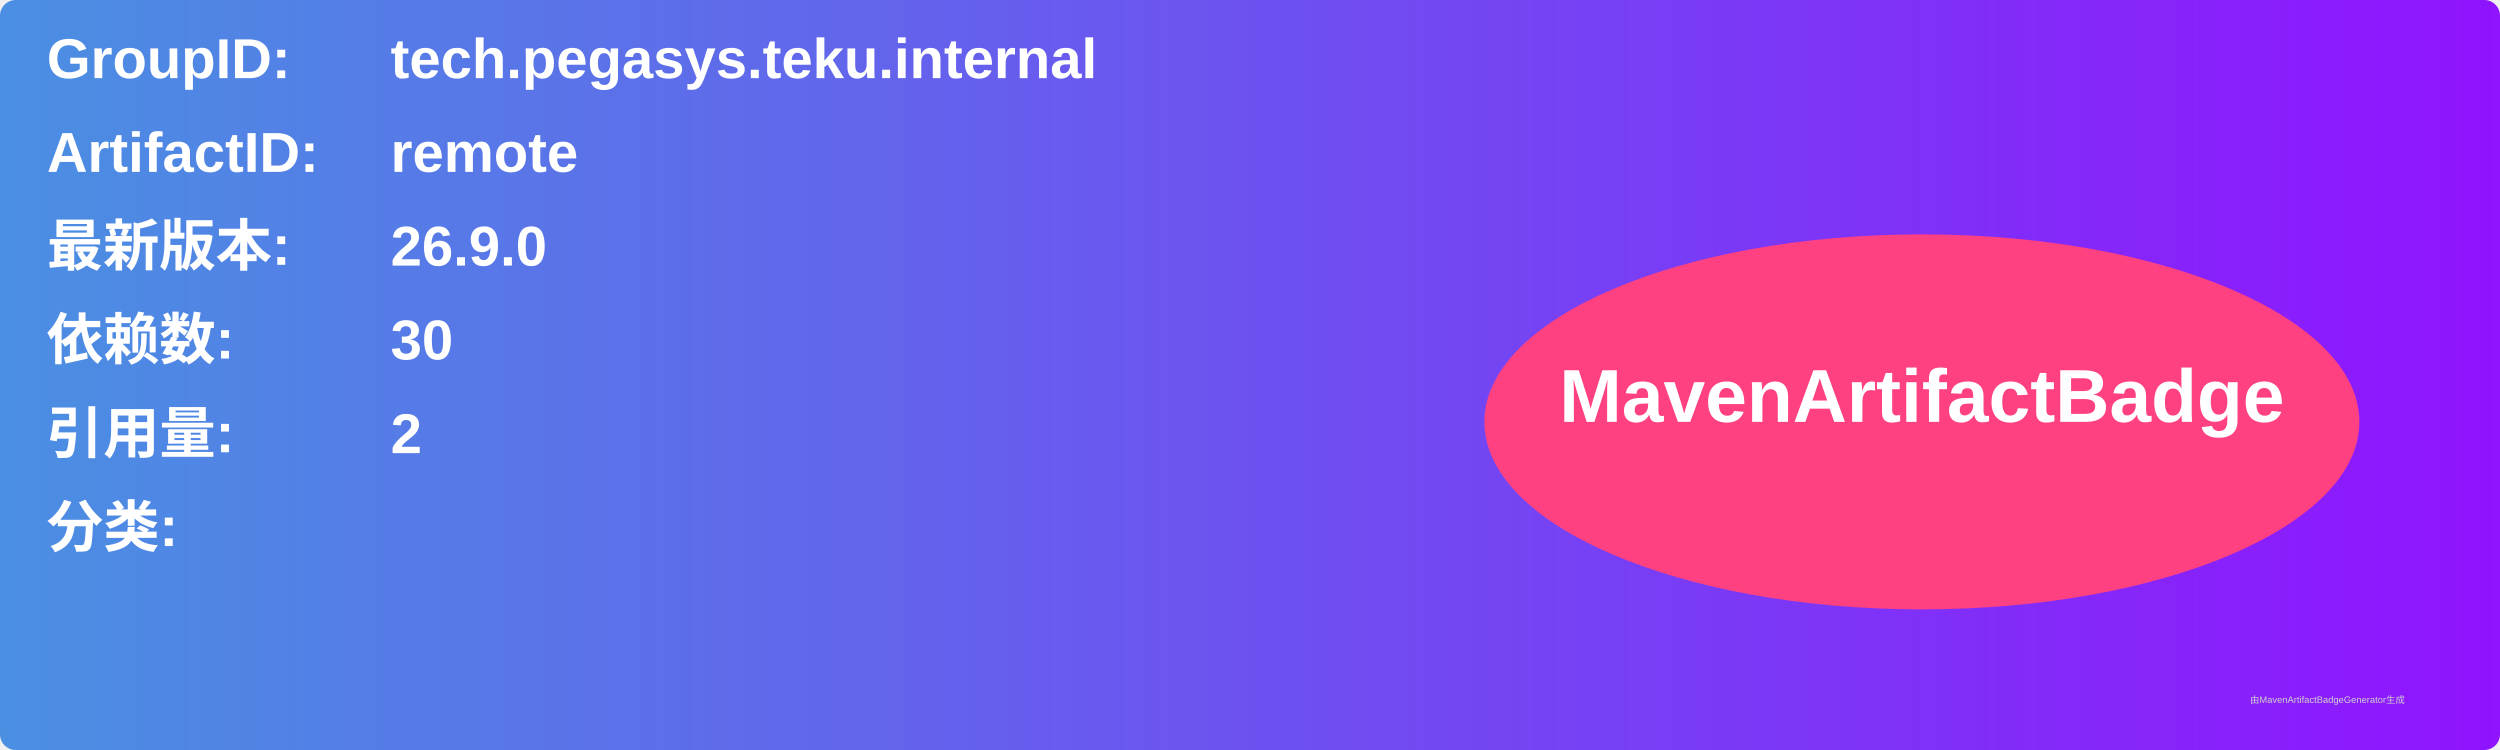
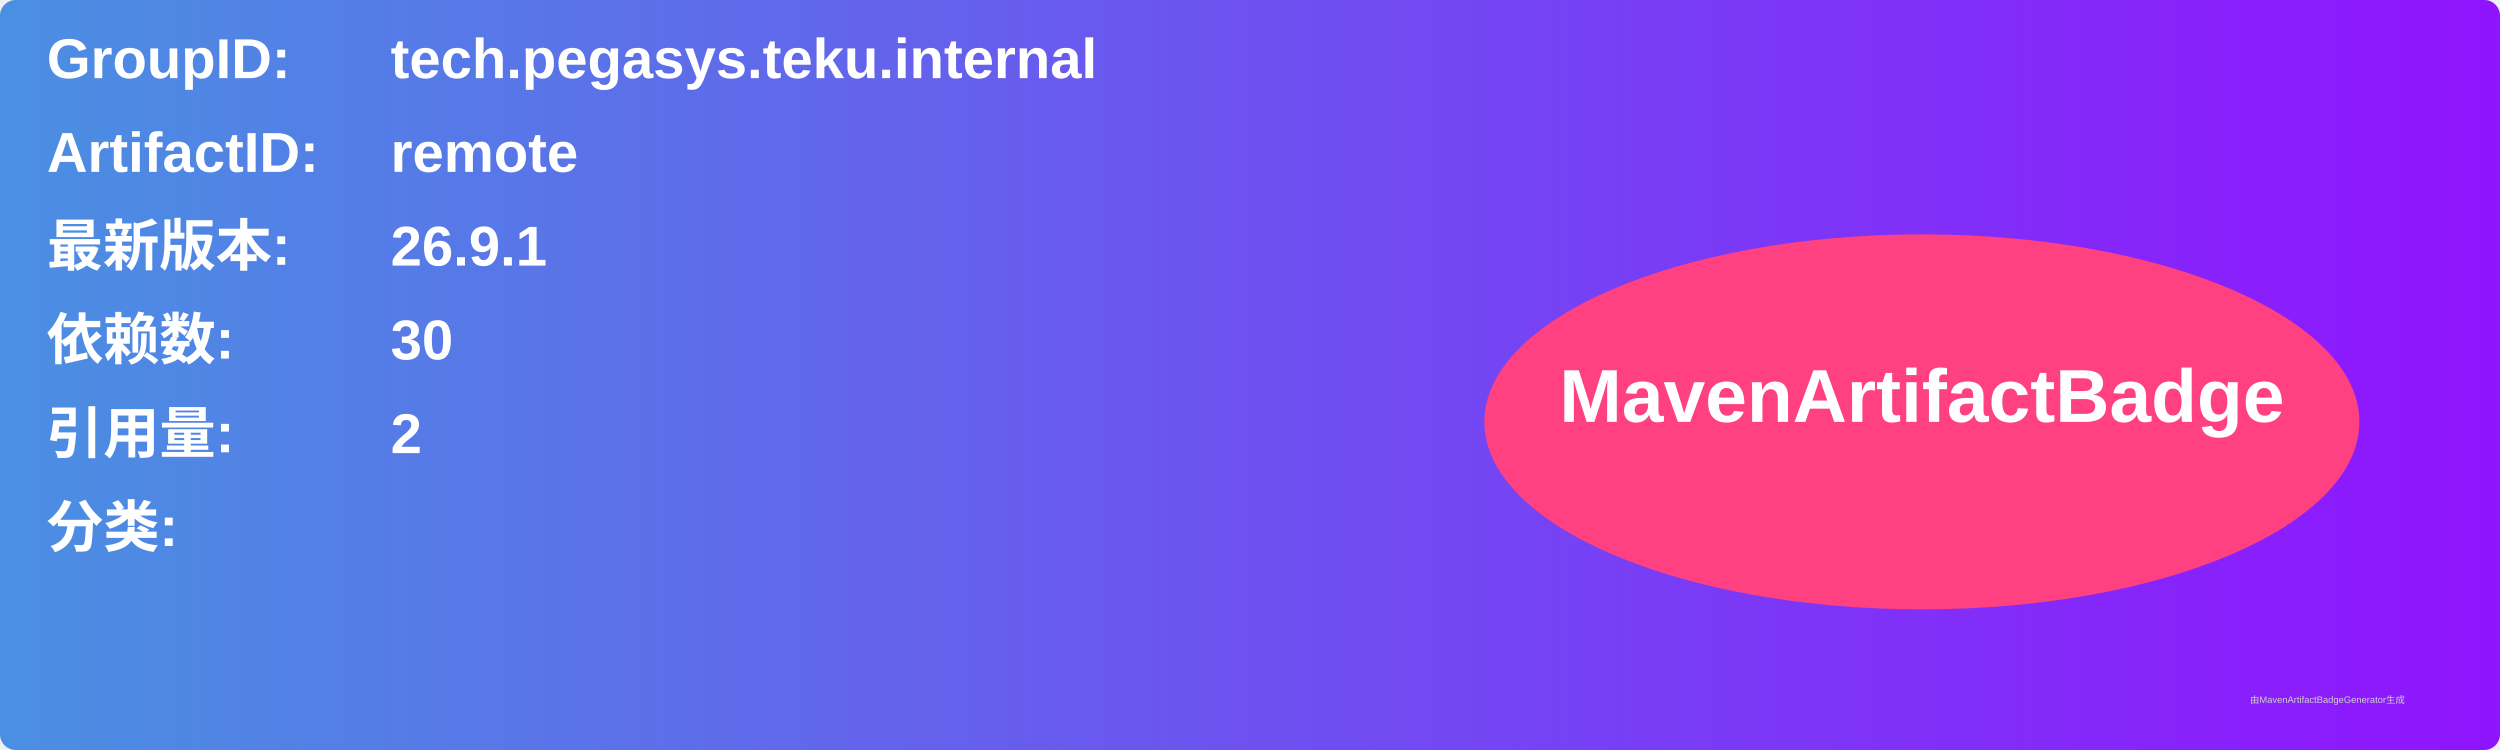
<svg xmlns="http://www.w3.org/2000/svg" width="800" height="240" viewBox="0 0 800 240">
  <linearGradient id="grad" x1="0%" y1="0%" x2="100%" y2="0%">
    <stop offset="0%" stop-color="#4a90e2" />
    <stop offset="100%" stop-color="#9013fe" />
  </linearGradient>
  <rect width="100%" height="100%" rx="5" ry="5" fill="url(#grad)" />
  <g transform="translate(15, 15)">
    <text x="0" y="10" font-family="Arial" font-size="18" fill="white" font-weight="bold" width="260">GroupID:</text>
    <text x="110" y="10" font-family="Arial" font-size="18" fill="white" font-weight="bold" width="460">tech.pegasys.teku.internal</text>
    <text x="0" y="40" font-family="Arial" font-size="18" fill="white" font-weight="bold" width="260">ArtifactID:</text>
    <text x="110" y="40" font-family="Arial" font-size="18" fill="white" font-weight="bold" width="460">remote</text>
    <text x="0" y="70" font-family="Arial" font-size="18" fill="white" font-weight="bold">最新版本:</text>
    <text x="110" y="70" font-family="Arial" font-size="18" fill="white" font-weight="bold">
-       <tspan font-weight="bold">26.9.0</tspan>
+       <tspan font-weight="bold">26.9.1</tspan>
    </text>
    <text x="0" y="100" font-family="Arial" font-size="18" fill="white" font-weight="bold">依赖数: </text>
    <text x="110" y="100" font-family="Arial" font-size="18" fill="white">
      <tspan font-weight="bold">30</tspan>
    </text>
    <text x="0" y="130" font-family="Arial" font-size="18" fill="white" font-weight="bold">引用量: </text>
    <text x="110" y="130" font-family="Arial" font-size="18" fill="white">
      <tspan font-weight="bold">2</tspan>
    </text>
    <text x="0" y="160" font-family="Arial" font-size="18" fill="white" font-weight="bold">分类:</text>
    <text x="10" y="190" font-family="Arial" font-size="10" fill="white">
      <tspan font-weight="bold" />
    </text>
    <ellipse cx="600" cy="120" rx="140" ry="60" fill="#ff4081" />
    <text x="600" y="120" text-anchor="middle" font-family="Arial" font-size="24" fill="white" font-weight="bold">MavenArtifactBadge</text>
  </g>
  <text x="720" y="225" font-family="Arial" font-size="3" fill="#d0d0d0">由MavenArtifactBadgeGenerator生成</text>
</svg>
